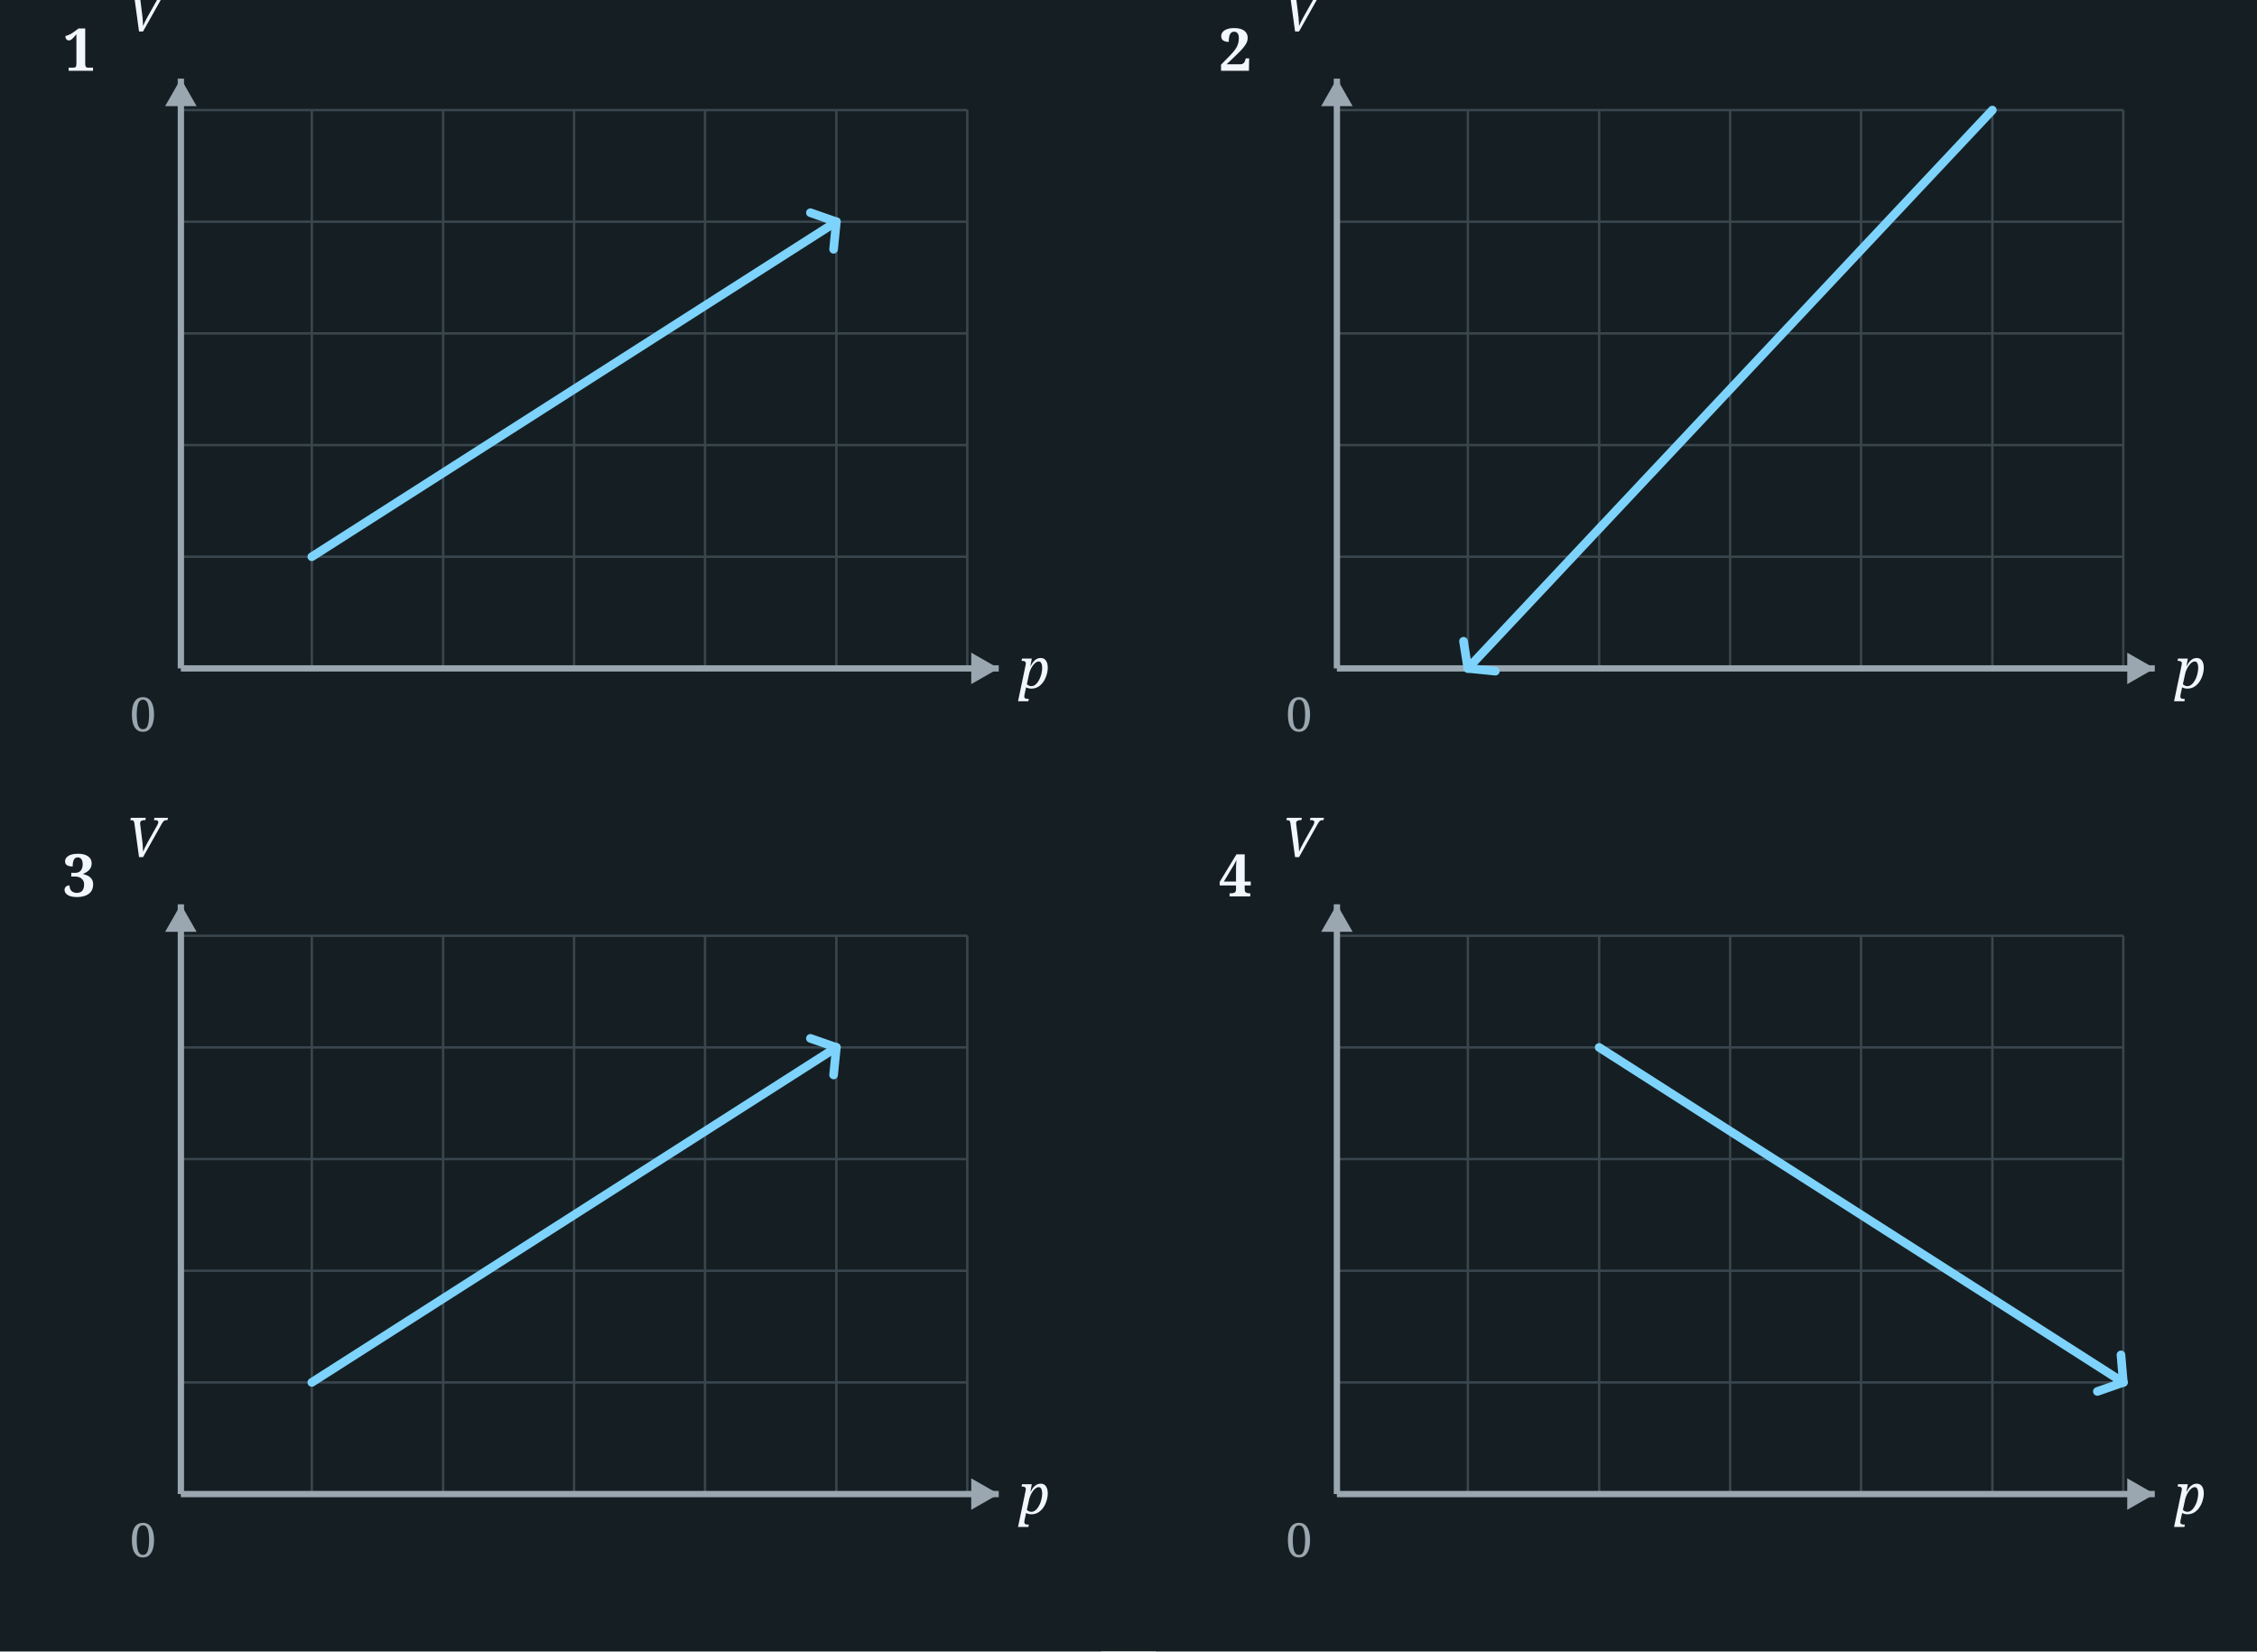
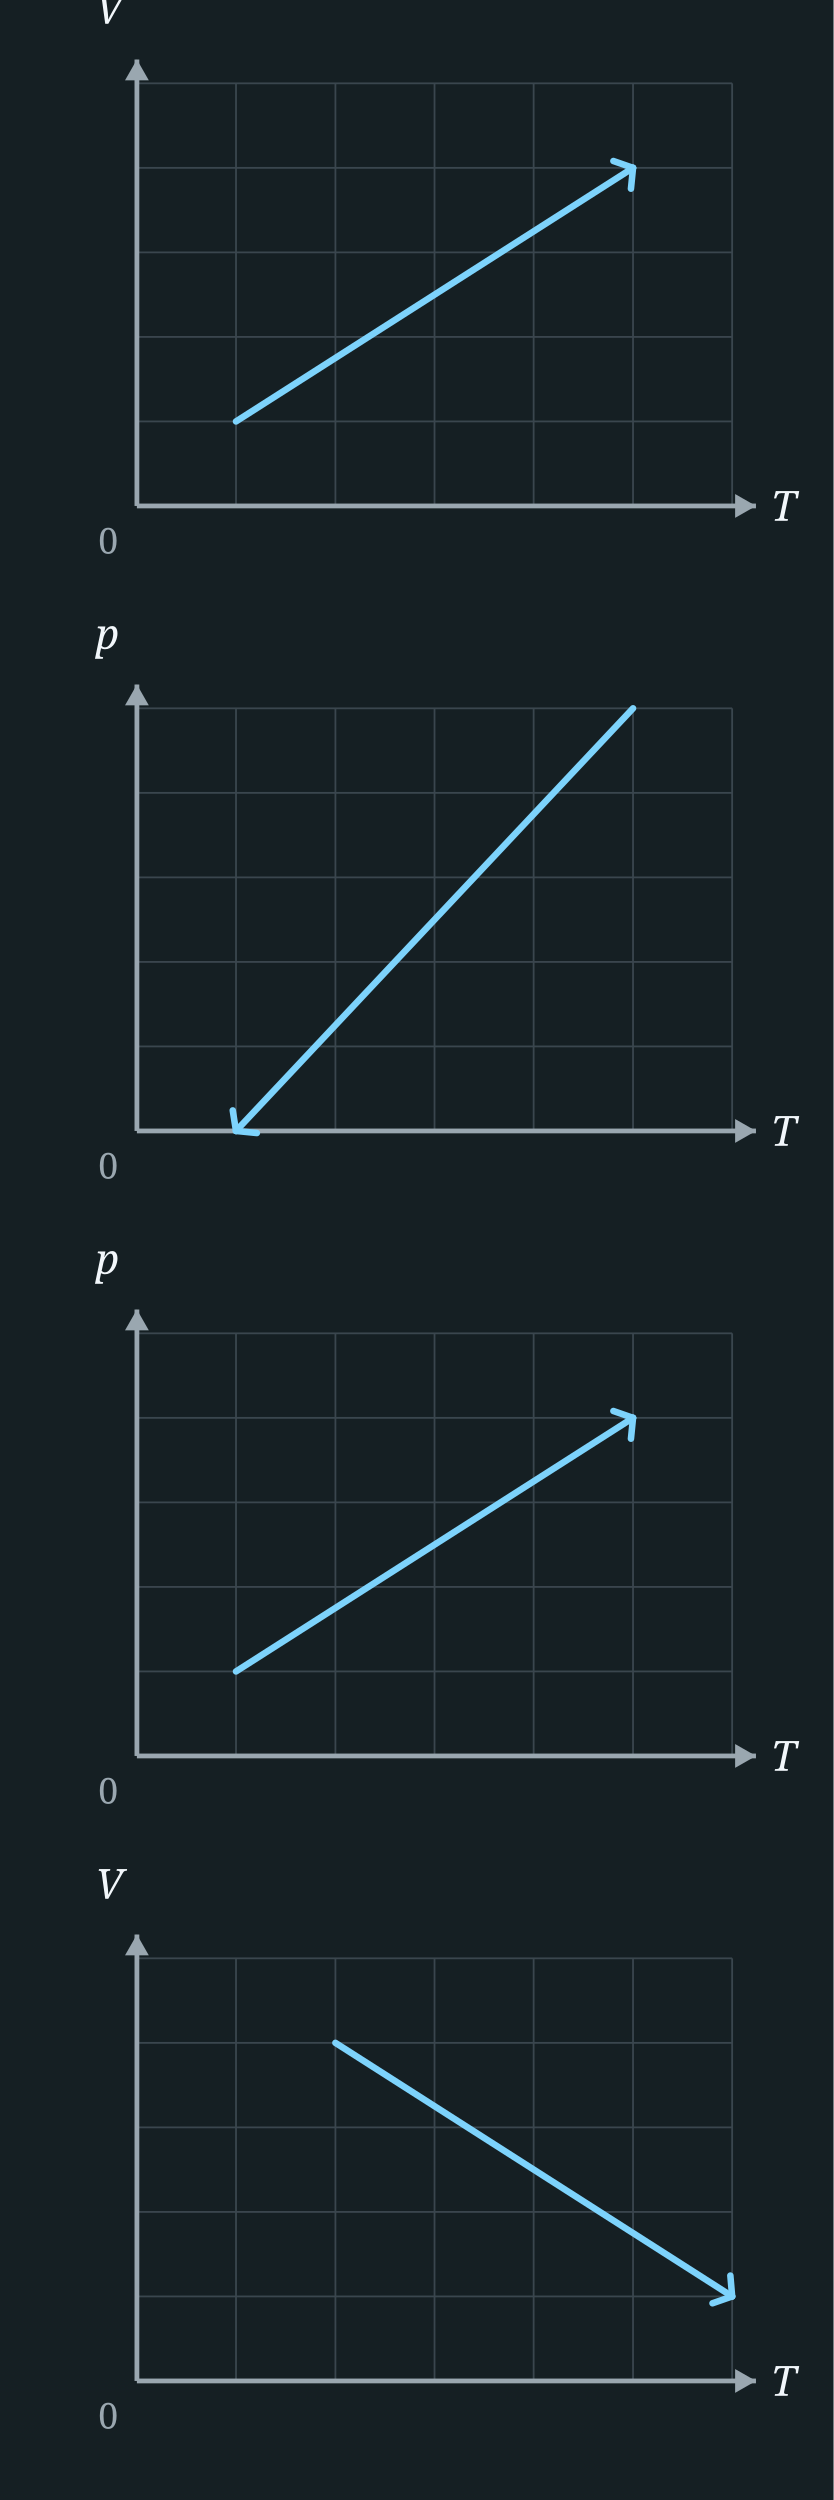
- <svg xmlns="http://www.w3.org/2000/svg" viewBox="0 0 574 420" width="574" height="420">
-   <rect x="0" y="0" width="574" height="420" fill="#151F23" />
+ <svg xmlns="http://www.w3.org/2000/svg" viewBox="0 0 280 840" width="280" height="840">
+   <rect x="0" y="0" width="280" height="840" fill="#151F23" />
  <g transform="translate(0,0)">
    <rect x="0" y="0" width="280" height="210" fill="#151F23" />
    <line x1="46.0" y1="28" x2="46.0" y2="170" stroke="#3A464E" stroke-width="0.6" />
    <line x1="79.3" y1="28" x2="79.3" y2="170" stroke="#3A464E" stroke-width="0.6" />
    <line x1="112.7" y1="28" x2="112.7" y2="170" stroke="#3A464E" stroke-width="0.6" />
    <line x1="146.0" y1="28" x2="146.0" y2="170" stroke="#3A464E" stroke-width="0.6" />
    <line x1="179.3" y1="28" x2="179.3" y2="170" stroke="#3A464E" stroke-width="0.6" />
    <line x1="212.7" y1="28" x2="212.7" y2="170" stroke="#3A464E" stroke-width="0.6" />
    <line x1="246.0" y1="28" x2="246.0" y2="170" stroke="#3A464E" stroke-width="0.6" />
    <line x1="46" y1="28.0" x2="246" y2="28.0" stroke="#3A464E" stroke-width="0.6" />
    <line x1="46" y1="56.4" x2="246" y2="56.4" stroke="#3A464E" stroke-width="0.6" />
    <line x1="46" y1="84.8" x2="246" y2="84.8" stroke="#3A464E" stroke-width="0.6" />
    <line x1="46" y1="113.2" x2="246" y2="113.2" stroke="#3A464E" stroke-width="0.6" />
    <line x1="46" y1="141.6" x2="246" y2="141.6" stroke="#3A464E" stroke-width="0.6" />
    <line x1="46" y1="170.0" x2="246" y2="170.0" stroke="#3A464E" stroke-width="0.6" />
    <line x1="46" y1="170" x2="46" y2="20" stroke="#9AA7B0" stroke-width="1.6" />
    <polygon points="42,27 50,27 46,20 " fill="#9AA7B0" />
    <line x1="46" y1="170" x2="254" y2="170" stroke="#9AA7B0" stroke-width="1.6" />
    <polygon points="247,166 247,174 254,170 " fill="#9AA7B0" />
-     <text x="259" y="175" font-family="Georgia, serif" font-style="italic" font-size="14" fill="#F2F7FB">p</text>
+     <text x="259" y="175" font-family="Georgia, serif" font-style="italic" font-size="14" fill="#F2F7FB">T</text>
    <text x="32" y="8" font-family="Georgia, serif" font-style="italic" font-size="14" fill="#F2F7FB">V</text>
    <text x="33" y="186" font-family="Georgia, serif" font-size="12" fill="#9AA7B0">0</text>
    <path d="M 79.3,141.6 L 212.7,56.4" fill="none" stroke="#7dd3fc" stroke-width="2.2" stroke-linecap="round" stroke-linejoin="round" />
    <line x1="212.7" y1="56.4" x2="206.1" y2="54.1" stroke="#7dd3fc" stroke-width="2.2" stroke-linecap="round" />
    <line x1="212.7" y1="56.4" x2="212.0" y2="63.4" stroke="#7dd3fc" stroke-width="2.2" stroke-linecap="round" />
-     <text x="16" y="18" font-family="Georgia, serif" font-size="15" fill="#F2F7FB" font-weight="bold">1</text>
-   </g>
-   <g transform="translate(294,0)">
-     <rect x="0" y="0" width="280" height="210" fill="#151F23" />
-     <line x1="46.0" y1="28" x2="46.0" y2="170" stroke="#3A464E" stroke-width="0.6" />
-     <line x1="79.3" y1="28" x2="79.3" y2="170" stroke="#3A464E" stroke-width="0.6" />
-     <line x1="112.7" y1="28" x2="112.7" y2="170" stroke="#3A464E" stroke-width="0.6" />
-     <line x1="146.0" y1="28" x2="146.0" y2="170" stroke="#3A464E" stroke-width="0.6" />
-     <line x1="179.3" y1="28" x2="179.3" y2="170" stroke="#3A464E" stroke-width="0.6" />
-     <line x1="212.7" y1="28" x2="212.7" y2="170" stroke="#3A464E" stroke-width="0.6" />
-     <line x1="246.0" y1="28" x2="246.0" y2="170" stroke="#3A464E" stroke-width="0.6" />
-     <line x1="46" y1="28.0" x2="246" y2="28.0" stroke="#3A464E" stroke-width="0.6" />
-     <line x1="46" y1="56.4" x2="246" y2="56.4" stroke="#3A464E" stroke-width="0.6" />
-     <line x1="46" y1="84.8" x2="246" y2="84.8" stroke="#3A464E" stroke-width="0.6" />
-     <line x1="46" y1="113.2" x2="246" y2="113.2" stroke="#3A464E" stroke-width="0.6" />
-     <line x1="46" y1="141.6" x2="246" y2="141.6" stroke="#3A464E" stroke-width="0.6" />
-     <line x1="46" y1="170.0" x2="246" y2="170.0" stroke="#3A464E" stroke-width="0.6" />
-     <line x1="46" y1="170" x2="46" y2="20" stroke="#9AA7B0" stroke-width="1.6" />
-     <polygon points="42,27 50,27 46,20 " fill="#9AA7B0" />
-     <line x1="46" y1="170" x2="254" y2="170" stroke="#9AA7B0" stroke-width="1.6" />
-     <polygon points="247,166 247,174 254,170 " fill="#9AA7B0" />
-     <text x="259" y="175" font-family="Georgia, serif" font-style="italic" font-size="14" fill="#F2F7FB">p</text>
-     <text x="32" y="8" font-family="Georgia, serif" font-style="italic" font-size="14" fill="#F2F7FB">V</text>
-     <text x="33" y="186" font-family="Georgia, serif" font-size="12" fill="#9AA7B0">0</text>
-     <path d="M 212.7,28.0 L 79.3,170.0" fill="none" stroke="#7dd3fc" stroke-width="2.2" stroke-linecap="round" stroke-linejoin="round" />
-     <line x1="79.3" y1="170.0" x2="86.3" y2="170.7" stroke="#7dd3fc" stroke-width="2.2" stroke-linecap="round" />
-     <line x1="79.3" y1="170.0" x2="78.2" y2="163.1" stroke="#7dd3fc" stroke-width="2.2" stroke-linecap="round" />
-     <text x="16" y="18" font-family="Georgia, serif" font-size="15" fill="#F2F7FB" font-weight="bold">2</text>
  </g>
  <g transform="translate(0,210)">
    <rect x="0" y="0" width="280" height="210" fill="#151F23" />
    <line x1="46.0" y1="28" x2="46.0" y2="170" stroke="#3A464E" stroke-width="0.6" />
    <line x1="79.3" y1="28" x2="79.3" y2="170" stroke="#3A464E" stroke-width="0.6" />
    <line x1="112.7" y1="28" x2="112.7" y2="170" stroke="#3A464E" stroke-width="0.6" />
    <line x1="146.0" y1="28" x2="146.0" y2="170" stroke="#3A464E" stroke-width="0.6" />
    <line x1="179.3" y1="28" x2="179.3" y2="170" stroke="#3A464E" stroke-width="0.6" />
    <line x1="212.7" y1="28" x2="212.7" y2="170" stroke="#3A464E" stroke-width="0.6" />
    <line x1="246.0" y1="28" x2="246.0" y2="170" stroke="#3A464E" stroke-width="0.6" />
    <line x1="46" y1="28.0" x2="246" y2="28.0" stroke="#3A464E" stroke-width="0.6" />
    <line x1="46" y1="56.4" x2="246" y2="56.4" stroke="#3A464E" stroke-width="0.6" />
    <line x1="46" y1="84.8" x2="246" y2="84.8" stroke="#3A464E" stroke-width="0.6" />
    <line x1="46" y1="113.2" x2="246" y2="113.2" stroke="#3A464E" stroke-width="0.6" />
    <line x1="46" y1="141.6" x2="246" y2="141.6" stroke="#3A464E" stroke-width="0.6" />
    <line x1="46" y1="170.0" x2="246" y2="170.0" stroke="#3A464E" stroke-width="0.6" />
    <line x1="46" y1="170" x2="46" y2="20" stroke="#9AA7B0" stroke-width="1.6" />
    <polygon points="42,27 50,27 46,20 " fill="#9AA7B0" />
    <line x1="46" y1="170" x2="254" y2="170" stroke="#9AA7B0" stroke-width="1.6" />
    <polygon points="247,166 247,174 254,170 " fill="#9AA7B0" />
-     <text x="259" y="175" font-family="Georgia, serif" font-style="italic" font-size="14" fill="#F2F7FB">p</text>
-     <text x="32" y="8" font-family="Georgia, serif" font-style="italic" font-size="14" fill="#F2F7FB">V</text>
+     <text x="259" y="175" font-family="Georgia, serif" font-style="italic" font-size="14" fill="#F2F7FB">T</text>
+     <text x="32" y="8" font-family="Georgia, serif" font-style="italic" font-size="14" fill="#F2F7FB">p</text>
    <text x="33" y="186" font-family="Georgia, serif" font-size="12" fill="#9AA7B0">0</text>
-     <path d="M 79.3,141.6 L 212.7,56.4" fill="none" stroke="#7dd3fc" stroke-width="2.2" stroke-linecap="round" stroke-linejoin="round" />
-     <line x1="212.7" y1="56.4" x2="206.1" y2="54.1" stroke="#7dd3fc" stroke-width="2.2" stroke-linecap="round" />
-     <line x1="212.7" y1="56.4" x2="212.0" y2="63.4" stroke="#7dd3fc" stroke-width="2.2" stroke-linecap="round" />
-     <text x="16" y="18" font-family="Georgia, serif" font-size="15" fill="#F2F7FB" font-weight="bold">3</text>
+     <path d="M 212.7,28.0 L 79.3,170.0" fill="none" stroke="#7dd3fc" stroke-width="2.2" stroke-linecap="round" stroke-linejoin="round" />
+     <line x1="79.3" y1="170.0" x2="86.3" y2="170.7" stroke="#7dd3fc" stroke-width="2.2" stroke-linecap="round" />
+     <line x1="79.3" y1="170.0" x2="78.2" y2="163.1" stroke="#7dd3fc" stroke-width="2.2" stroke-linecap="round" />
  </g>
-   <g transform="translate(294,210)">
+   <g transform="translate(0,420)">
    <rect x="0" y="0" width="280" height="210" fill="#151F23" />
    <line x1="46.0" y1="28" x2="46.0" y2="170" stroke="#3A464E" stroke-width="0.6" />
    <line x1="79.3" y1="28" x2="79.3" y2="170" stroke="#3A464E" stroke-width="0.6" />
    <line x1="112.7" y1="28" x2="112.7" y2="170" stroke="#3A464E" stroke-width="0.6" />
    <line x1="146.0" y1="28" x2="146.0" y2="170" stroke="#3A464E" stroke-width="0.6" />
    <line x1="179.3" y1="28" x2="179.3" y2="170" stroke="#3A464E" stroke-width="0.6" />
    <line x1="212.7" y1="28" x2="212.7" y2="170" stroke="#3A464E" stroke-width="0.6" />
    <line x1="246.0" y1="28" x2="246.0" y2="170" stroke="#3A464E" stroke-width="0.6" />
    <line x1="46" y1="28.0" x2="246" y2="28.0" stroke="#3A464E" stroke-width="0.6" />
    <line x1="46" y1="56.4" x2="246" y2="56.4" stroke="#3A464E" stroke-width="0.6" />
    <line x1="46" y1="84.8" x2="246" y2="84.8" stroke="#3A464E" stroke-width="0.6" />
    <line x1="46" y1="113.2" x2="246" y2="113.2" stroke="#3A464E" stroke-width="0.6" />
    <line x1="46" y1="141.6" x2="246" y2="141.6" stroke="#3A464E" stroke-width="0.6" />
    <line x1="46" y1="170.0" x2="246" y2="170.0" stroke="#3A464E" stroke-width="0.6" />
    <line x1="46" y1="170" x2="46" y2="20" stroke="#9AA7B0" stroke-width="1.6" />
    <polygon points="42,27 50,27 46,20 " fill="#9AA7B0" />
    <line x1="46" y1="170" x2="254" y2="170" stroke="#9AA7B0" stroke-width="1.6" />
    <polygon points="247,166 247,174 254,170 " fill="#9AA7B0" />
-     <text x="259" y="175" font-family="Georgia, serif" font-style="italic" font-size="14" fill="#F2F7FB">p</text>
+     <text x="259" y="175" font-family="Georgia, serif" font-style="italic" font-size="14" fill="#F2F7FB">T</text>
+     <text x="32" y="8" font-family="Georgia, serif" font-style="italic" font-size="14" fill="#F2F7FB">p</text>
+     <text x="33" y="186" font-family="Georgia, serif" font-size="12" fill="#9AA7B0">0</text>
+     <path d="M 79.3,141.6 L 212.7,56.4" fill="none" stroke="#7dd3fc" stroke-width="2.2" stroke-linecap="round" stroke-linejoin="round" />
+     <line x1="212.7" y1="56.4" x2="206.1" y2="54.1" stroke="#7dd3fc" stroke-width="2.2" stroke-linecap="round" />
+     <line x1="212.7" y1="56.4" x2="212.0" y2="63.4" stroke="#7dd3fc" stroke-width="2.2" stroke-linecap="round" />
+   </g>
+   <g transform="translate(0,630)">
+     <rect x="0" y="0" width="280" height="210" fill="#151F23" />
+     <line x1="46.0" y1="28" x2="46.0" y2="170" stroke="#3A464E" stroke-width="0.6" />
+     <line x1="79.3" y1="28" x2="79.3" y2="170" stroke="#3A464E" stroke-width="0.6" />
+     <line x1="112.7" y1="28" x2="112.7" y2="170" stroke="#3A464E" stroke-width="0.6" />
+     <line x1="146.0" y1="28" x2="146.0" y2="170" stroke="#3A464E" stroke-width="0.6" />
+     <line x1="179.3" y1="28" x2="179.3" y2="170" stroke="#3A464E" stroke-width="0.6" />
+     <line x1="212.7" y1="28" x2="212.7" y2="170" stroke="#3A464E" stroke-width="0.6" />
+     <line x1="246.0" y1="28" x2="246.0" y2="170" stroke="#3A464E" stroke-width="0.6" />
+     <line x1="46" y1="28.0" x2="246" y2="28.0" stroke="#3A464E" stroke-width="0.6" />
+     <line x1="46" y1="56.4" x2="246" y2="56.4" stroke="#3A464E" stroke-width="0.6" />
+     <line x1="46" y1="84.8" x2="246" y2="84.8" stroke="#3A464E" stroke-width="0.6" />
+     <line x1="46" y1="113.2" x2="246" y2="113.2" stroke="#3A464E" stroke-width="0.6" />
+     <line x1="46" y1="141.6" x2="246" y2="141.6" stroke="#3A464E" stroke-width="0.6" />
+     <line x1="46" y1="170.0" x2="246" y2="170.0" stroke="#3A464E" stroke-width="0.6" />
+     <line x1="46" y1="170" x2="46" y2="20" stroke="#9AA7B0" stroke-width="1.6" />
+     <polygon points="42,27 50,27 46,20 " fill="#9AA7B0" />
+     <line x1="46" y1="170" x2="254" y2="170" stroke="#9AA7B0" stroke-width="1.6" />
+     <polygon points="247,166 247,174 254,170 " fill="#9AA7B0" />
+     <text x="259" y="175" font-family="Georgia, serif" font-style="italic" font-size="14" fill="#F2F7FB">T</text>
    <text x="32" y="8" font-family="Georgia, serif" font-style="italic" font-size="14" fill="#F2F7FB">V</text>
    <text x="33" y="186" font-family="Georgia, serif" font-size="12" fill="#9AA7B0">0</text>
    <path d="M 112.7,56.4 L 246.0,141.6" fill="none" stroke="#7dd3fc" stroke-width="2.2" stroke-linecap="round" stroke-linejoin="round" />
    <line x1="246.0" y1="141.6" x2="245.4" y2="134.6" stroke="#7dd3fc" stroke-width="2.2" stroke-linecap="round" />
    <line x1="246.0" y1="141.6" x2="239.4" y2="143.9" stroke="#7dd3fc" stroke-width="2.2" stroke-linecap="round" />
-     <text x="16" y="18" font-family="Georgia, serif" font-size="15" fill="#F2F7FB" font-weight="bold">4</text>
  </g>
</svg>
